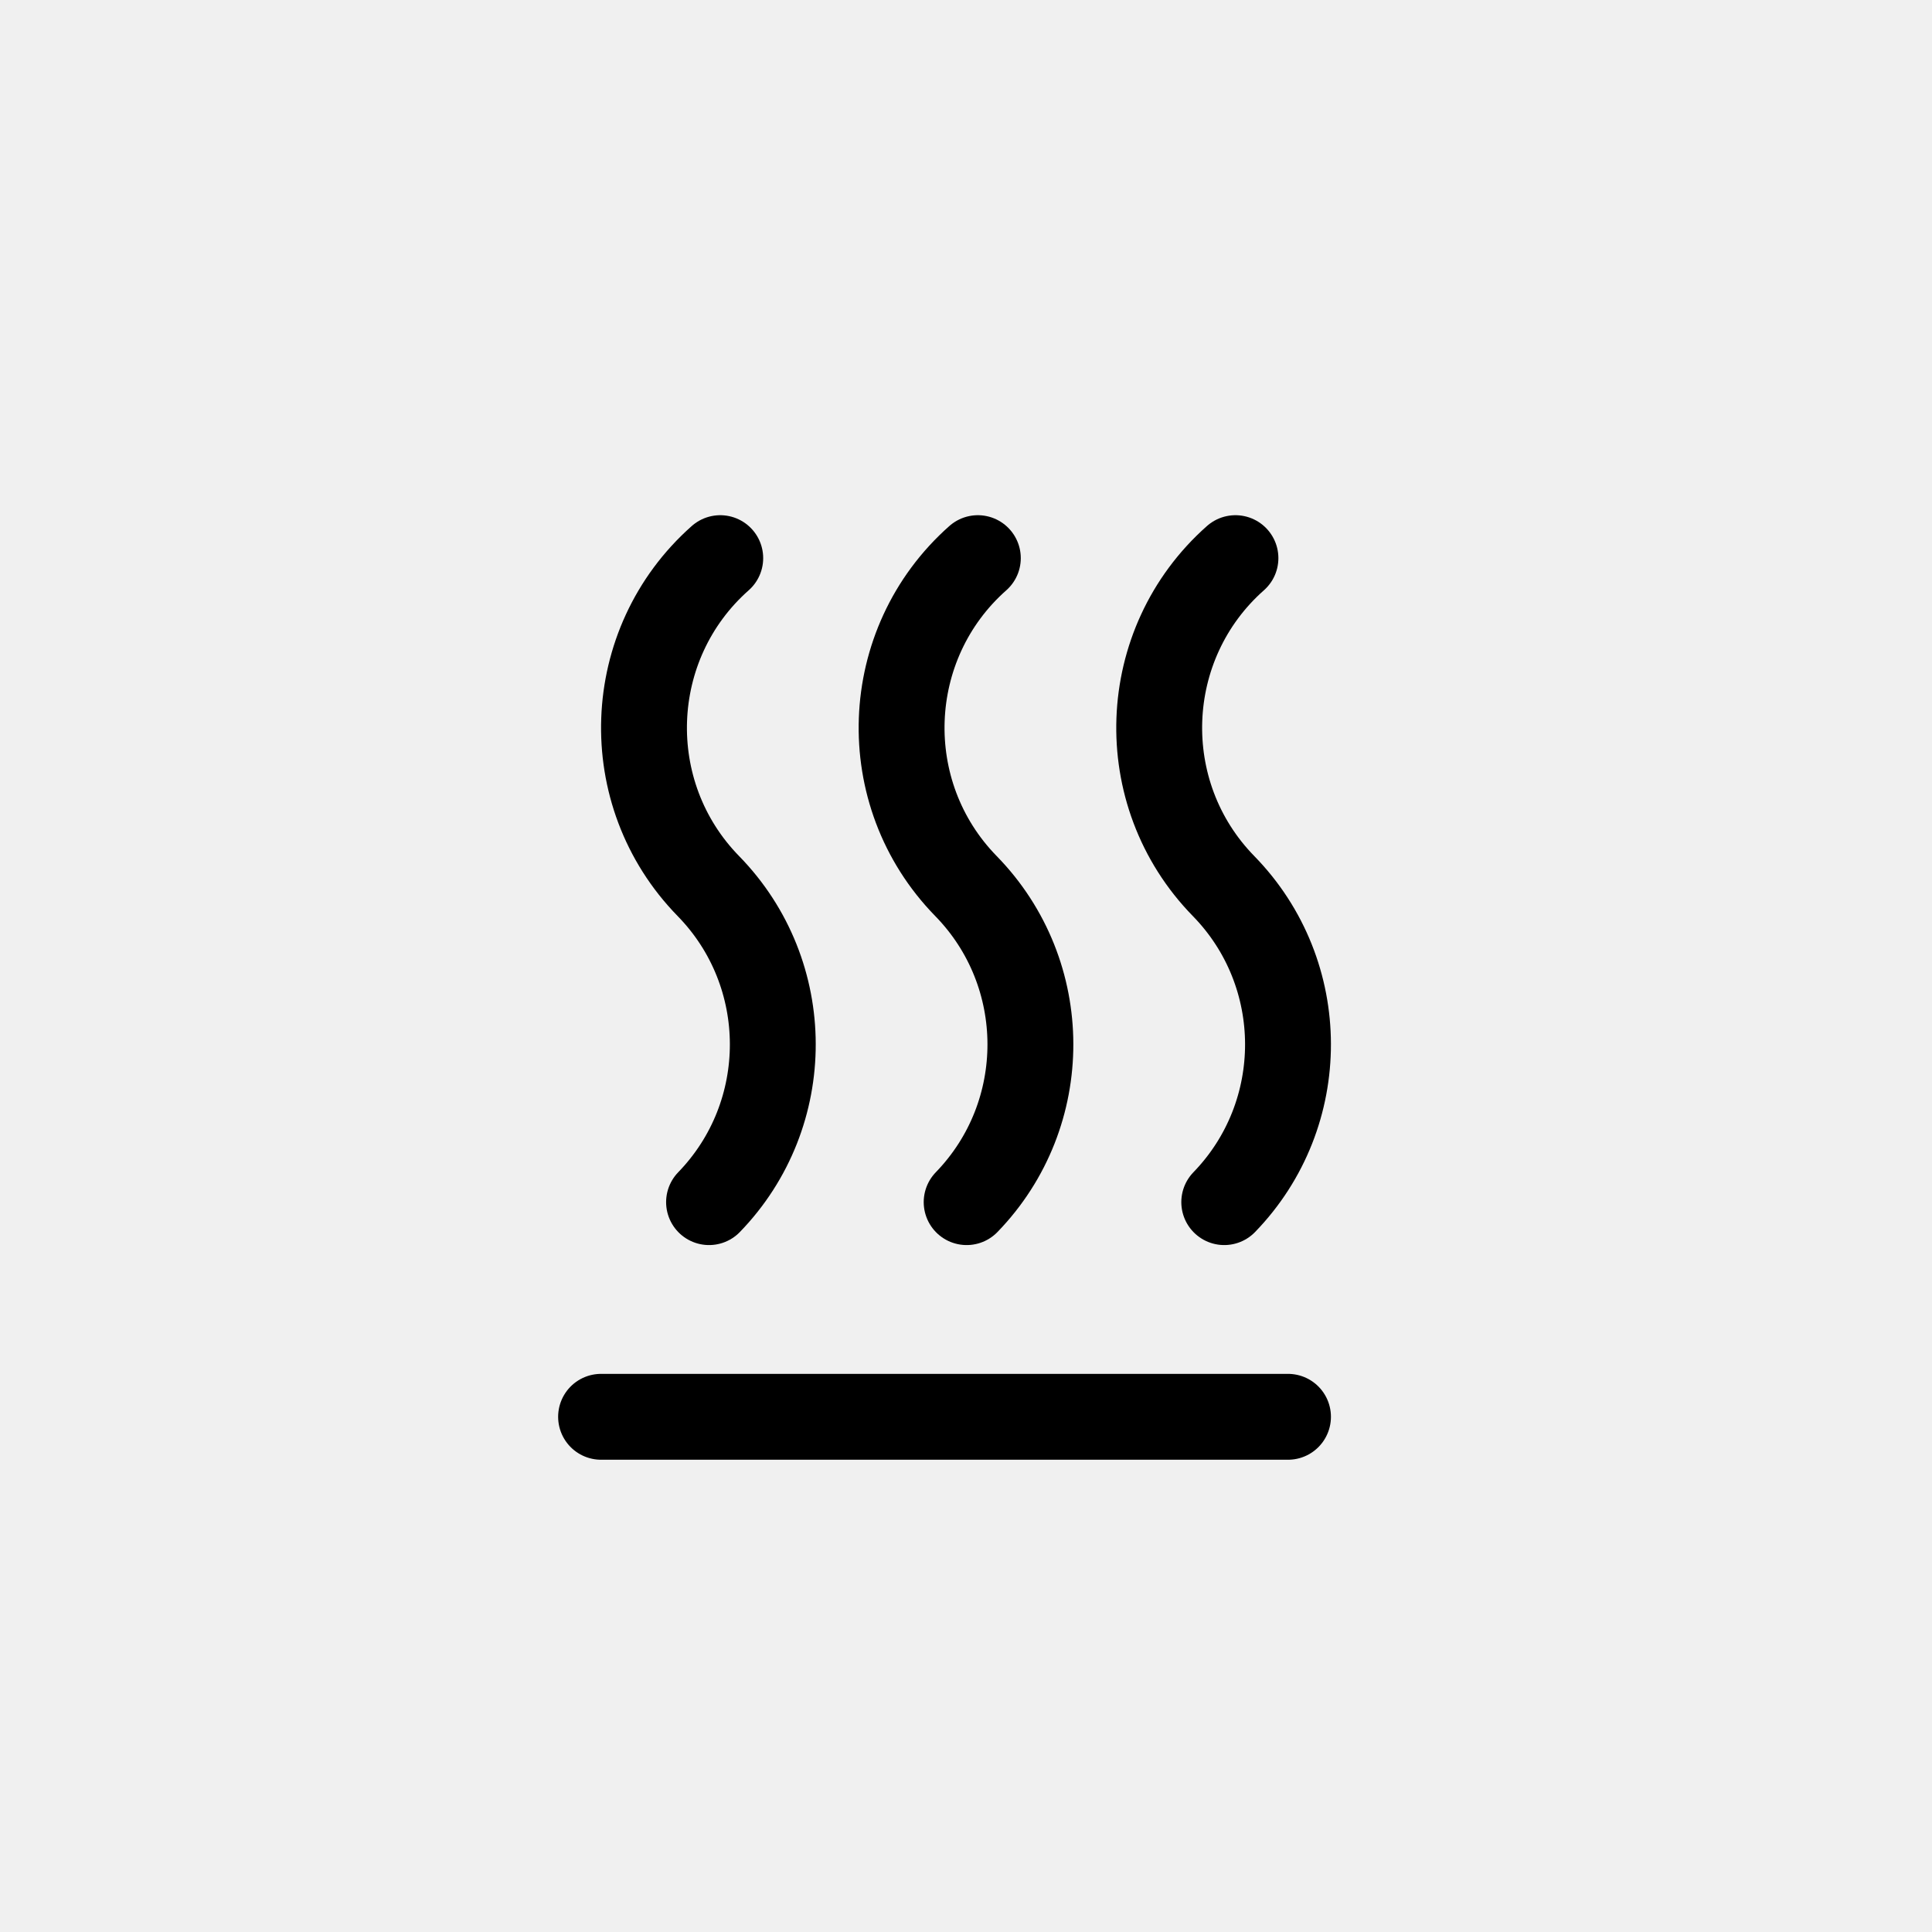
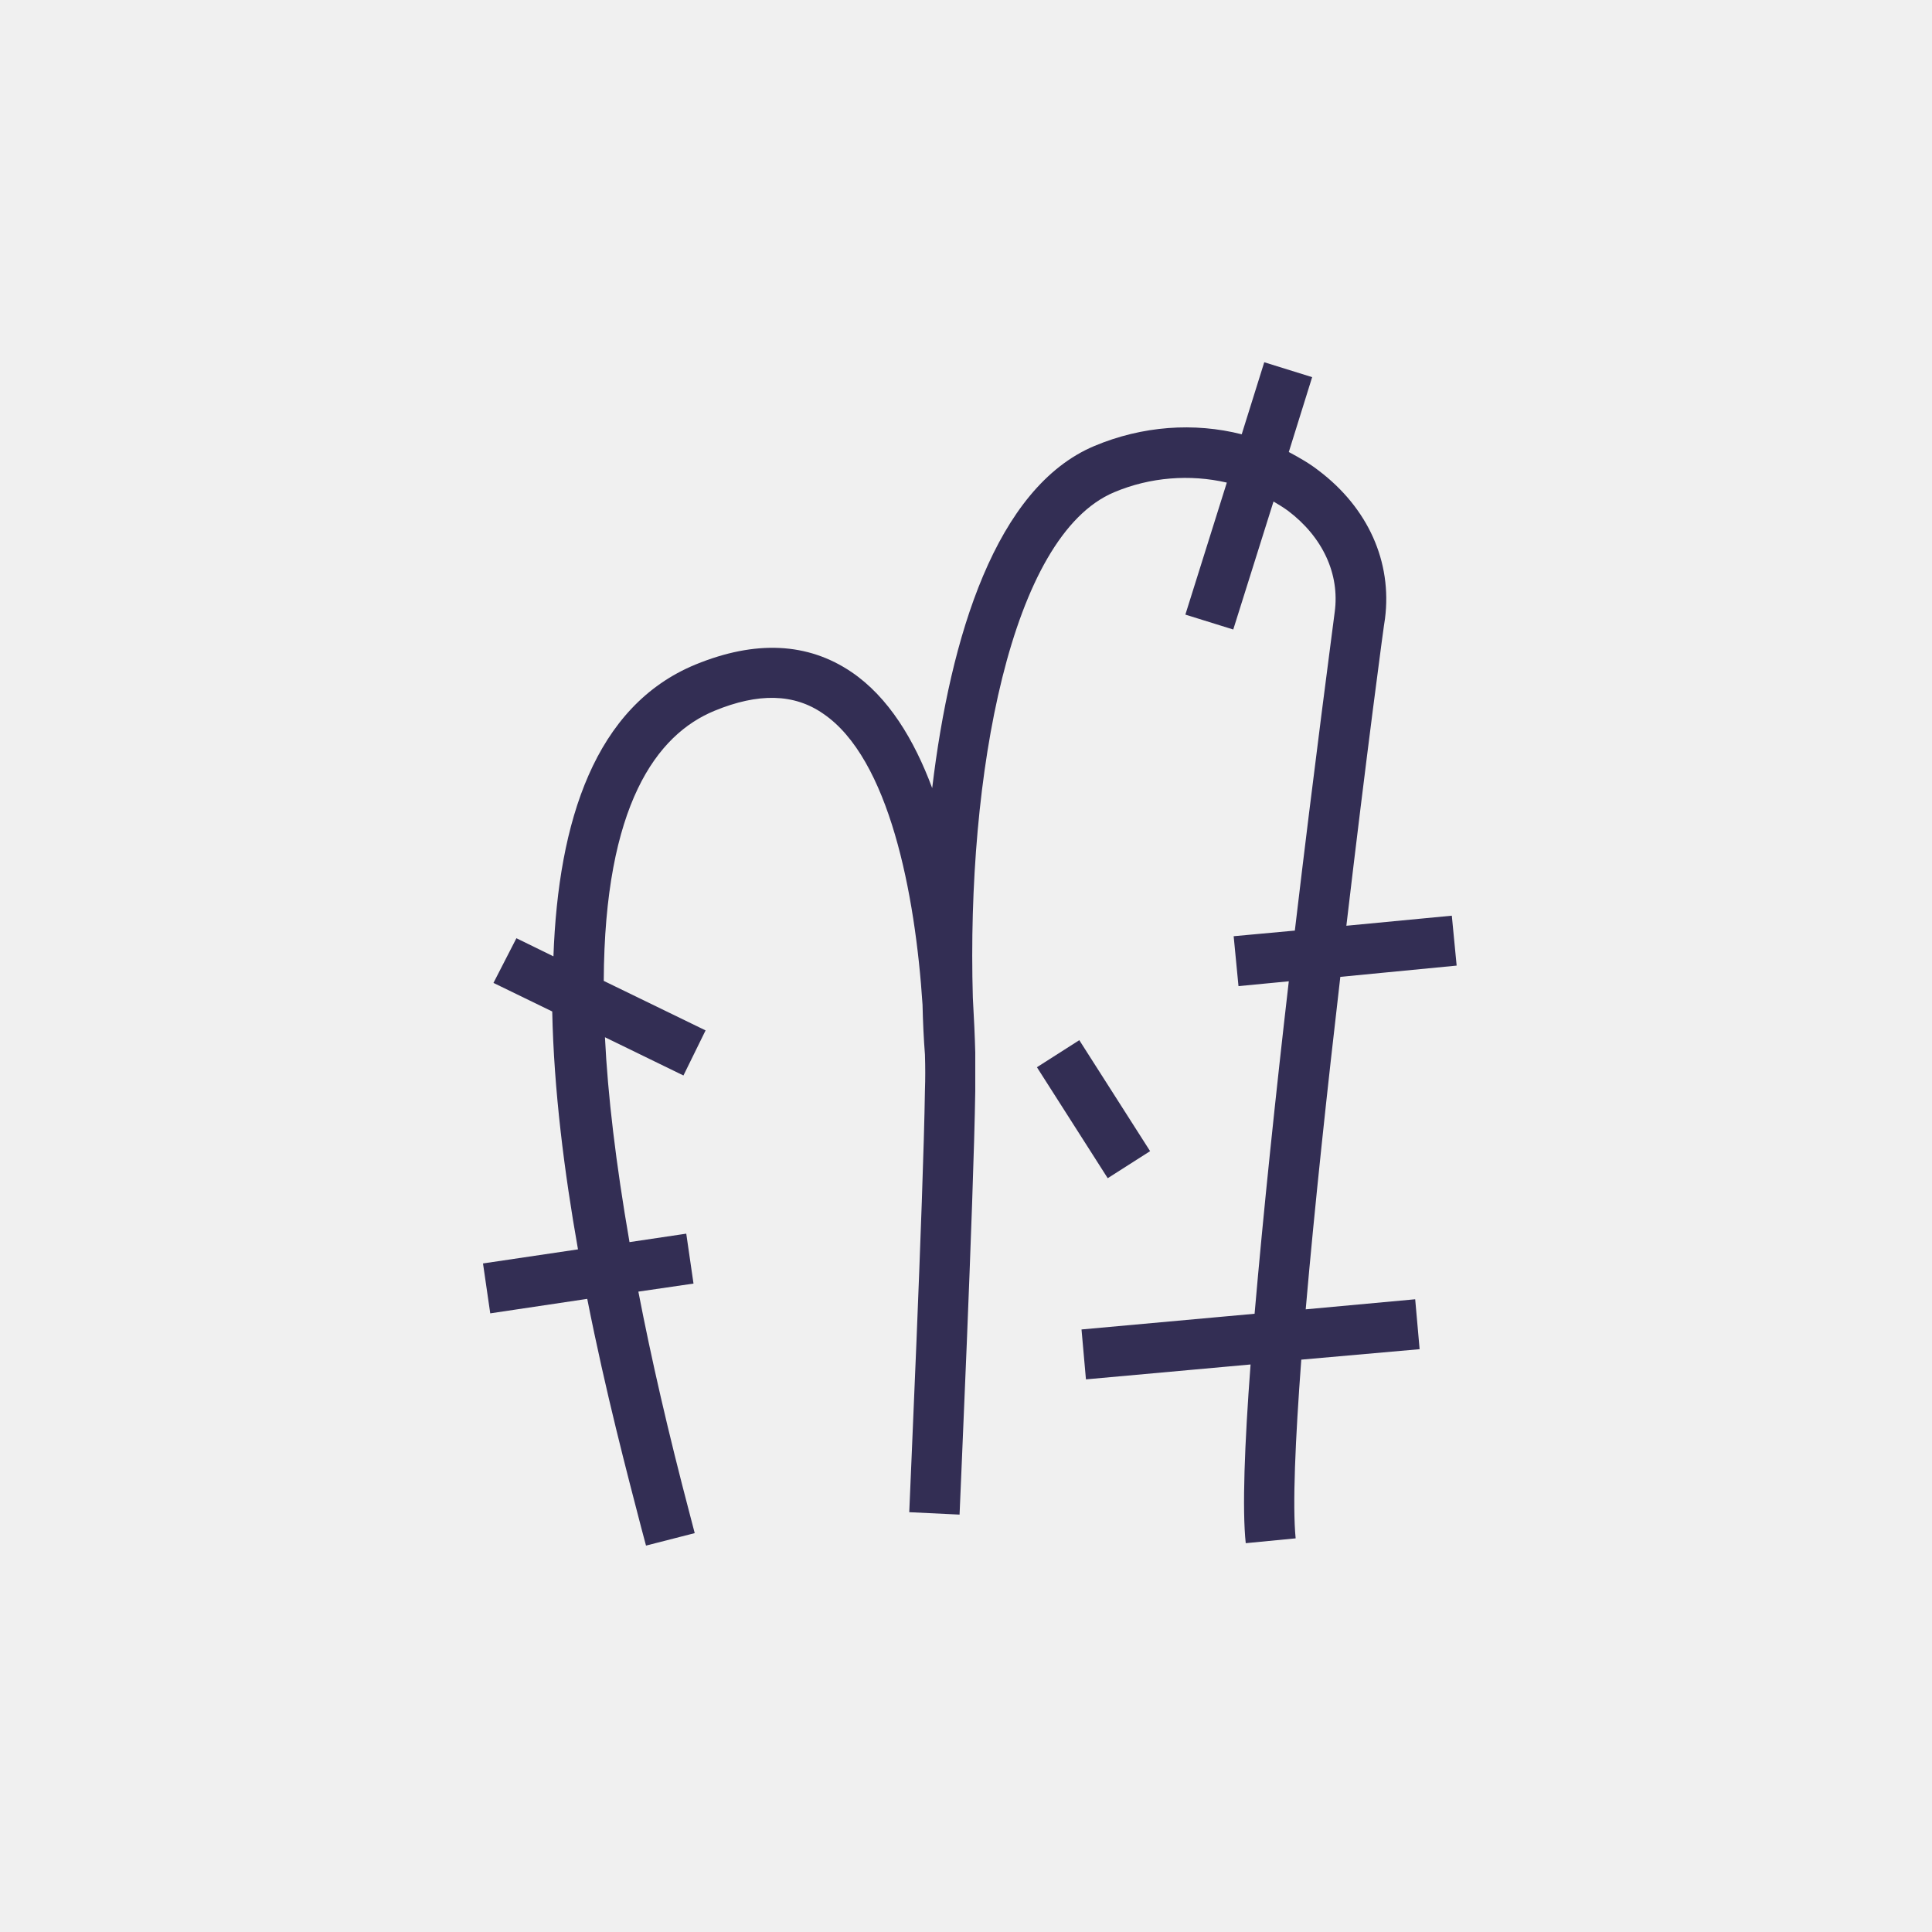
- <svg xmlns="http://www.w3.org/2000/svg" viewBox="0 0 45 45">
-   <path fill="none" fill-rule="evenodd" stroke="currentColor" stroke-linecap="round" stroke-width="2" transform="translate(14 13)" d="M14.776 0C12.522 1.995 12.395 5.485 14.5 7.639 16.494 9.68 16.501 12.951 14.515 15M8.776 0C6.522 1.995 6.395 5.485 8.5 7.639 10.494 9.68 10.501 12.951 8.515 15M2.776 0C.522 1.995.395 5.485 2.5 7.639 4.494 9.68 4.501 12.951 2.515 15M0 20L16 20" />
+ <svg xmlns="http://www.w3.org/2000/svg" viewBox="0 0 48 48" fill="none">
+   <mask id="mask0" mask-type="alpha" maskUnits="userSpaceOnUse" x="12" y="9" width="25" height="30">
+     <path d="M26.815 25.843L25.762 26.515L27.521 29.272L28.574 28.6L26.815 25.843Z" fill="white" />
+     <path d="M35.27 33.52L35.16 32.28L32.44 32.53C32.66 29.99 32.98 27.02 33.3 24.27L36.19 23.99L36.07 22.75L33.45 23C33.94 18.83 34.39 15.45 34.41 15.37C34.59 13.96 33.99 12.62 32.76 11.69C32.53 11.51 32.28 11.37 32.02 11.23L32.6 9.37L31.41 9L30.85 10.79C29.67 10.49 28.38 10.58 27.19 11.08C24.74 12.11 23.61 15.82 23.16 19.58C22.71 18.37 22.07 17.32 21.16 16.7C20.07 15.96 18.77 15.9 17.28 16.51C14.78 17.54 13.87 20.4 13.75 23.76L12.83 23.31L12.26 24.42L13.72 25.13C13.76 27.08 14.02 29.12 14.36 31.04L12 31.39L12.18 32.63L14.59 32.27C15.05 34.6 15.59 36.64 15.93 37.95L16.05 38.4L17.26 38.09L17.14 37.63C16.6 35.58 16.18 33.75 15.86 32.09L17.23 31.89L17.05 30.65L15.64 30.86C15.3 28.9 15.1 27.21 15.03 25.77L16.98 26.72L17.53 25.6L15 24.37C15.02 19.99 16.32 18.25 17.75 17.66C18.84 17.21 19.73 17.23 20.45 17.73C22.09 18.84 22.74 22.2 22.92 24.96C22.93 25.4 22.95 25.82 22.98 26.2C22.99 26.51 22.99 26.81 22.98 27.08C22.94 29.8 22.59 37.49 22.59 37.57L23.84 37.63C23.84 37.55 24.19 29.84 24.23 27.1C24.23 26.9 24.23 26.58 24.23 26.18C24.23 26.17 24.23 26.16 24.23 26.15C24.22 25.76 24.2 25.31 24.17 24.79C24.01 19.25 25.11 13.31 27.68 12.23C28.58 11.85 29.57 11.78 30.48 11.99L29.45 15.27L30.64 15.64L31.64 12.46C31.76 12.53 31.89 12.61 32 12.69C32.86 13.34 33.29 14.26 33.16 15.21C33.12 15.54 32.66 18.97 32.17 23.12L30.65 23.26L30.77 24.5L32.02 24.38C31.7 27.14 31.39 30.1 31.17 32.64L26.87 33.03L26.98 34.27L31.07 33.9C30.92 35.89 30.86 37.5 30.95 38.34L32.19 38.22C32.11 37.4 32.18 35.79 32.33 33.78L35.27 33.52Z" fill="white" />
+   </mask>
+   <g mask="url(#mask0)">
+     <rect x="0.26" y="0.01" width="48" height="48" fill="#332E54" />
+   </g>
</svg>
